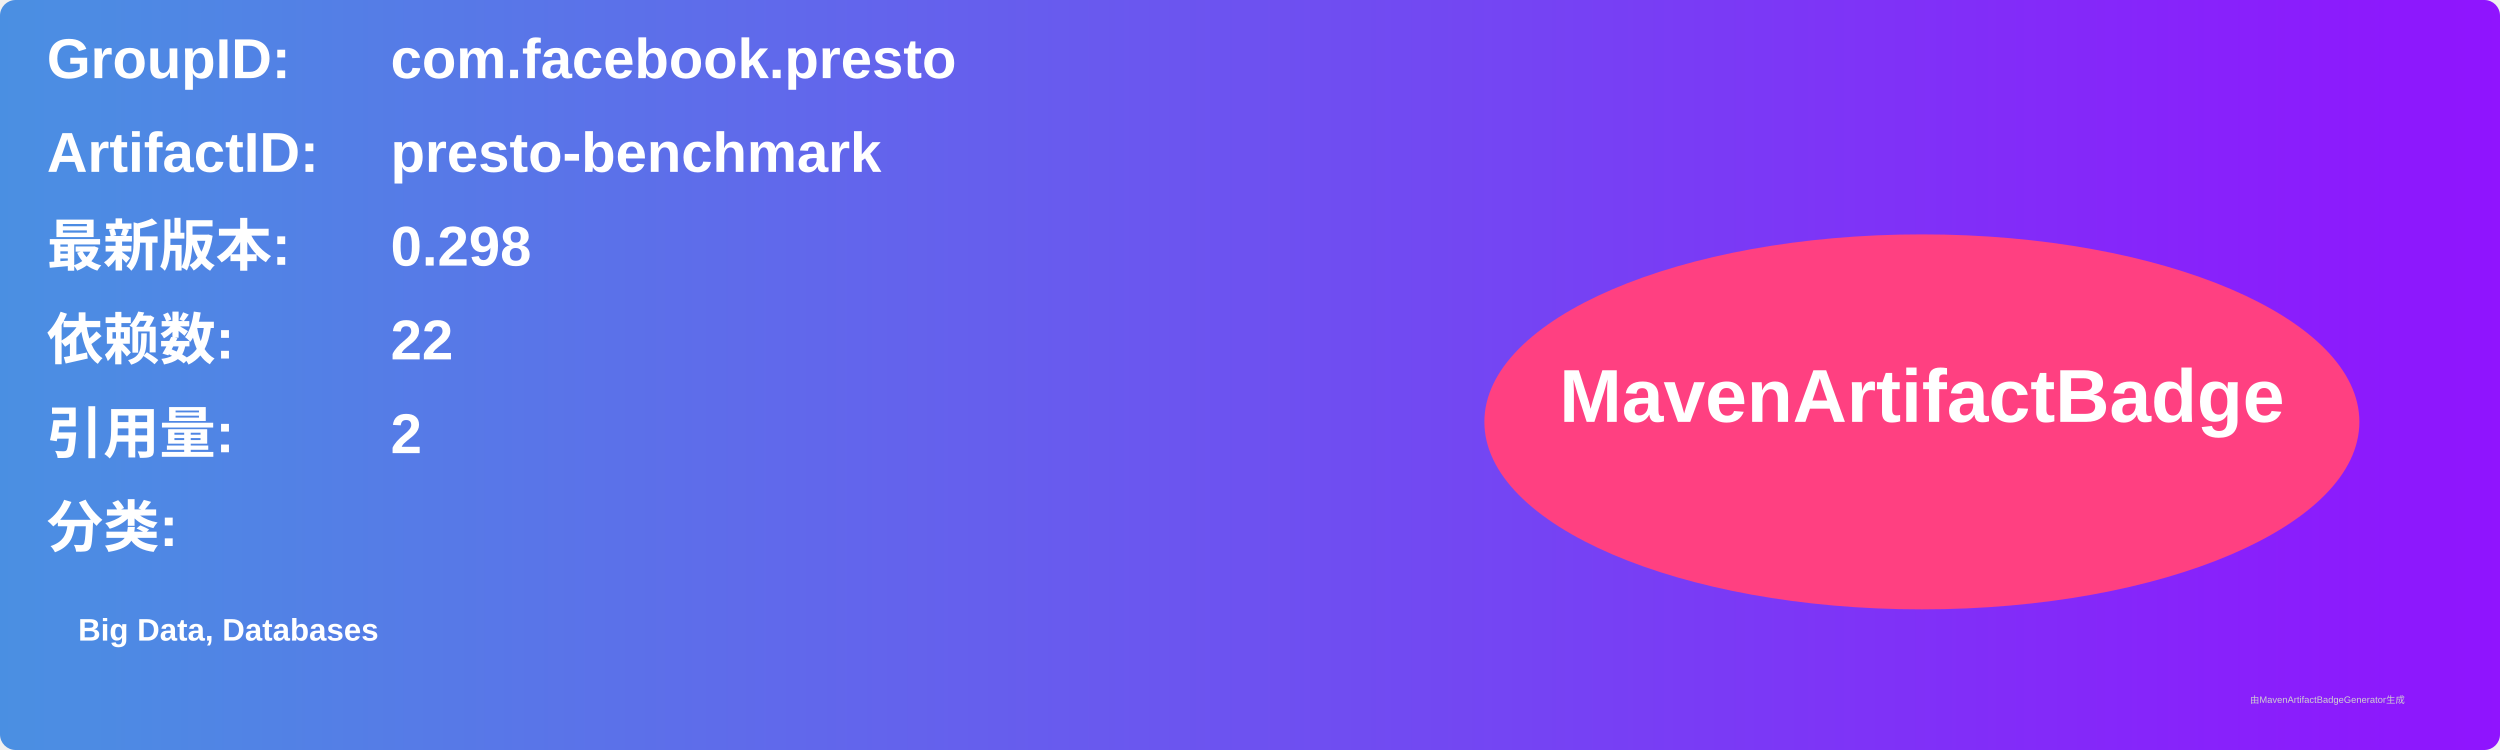
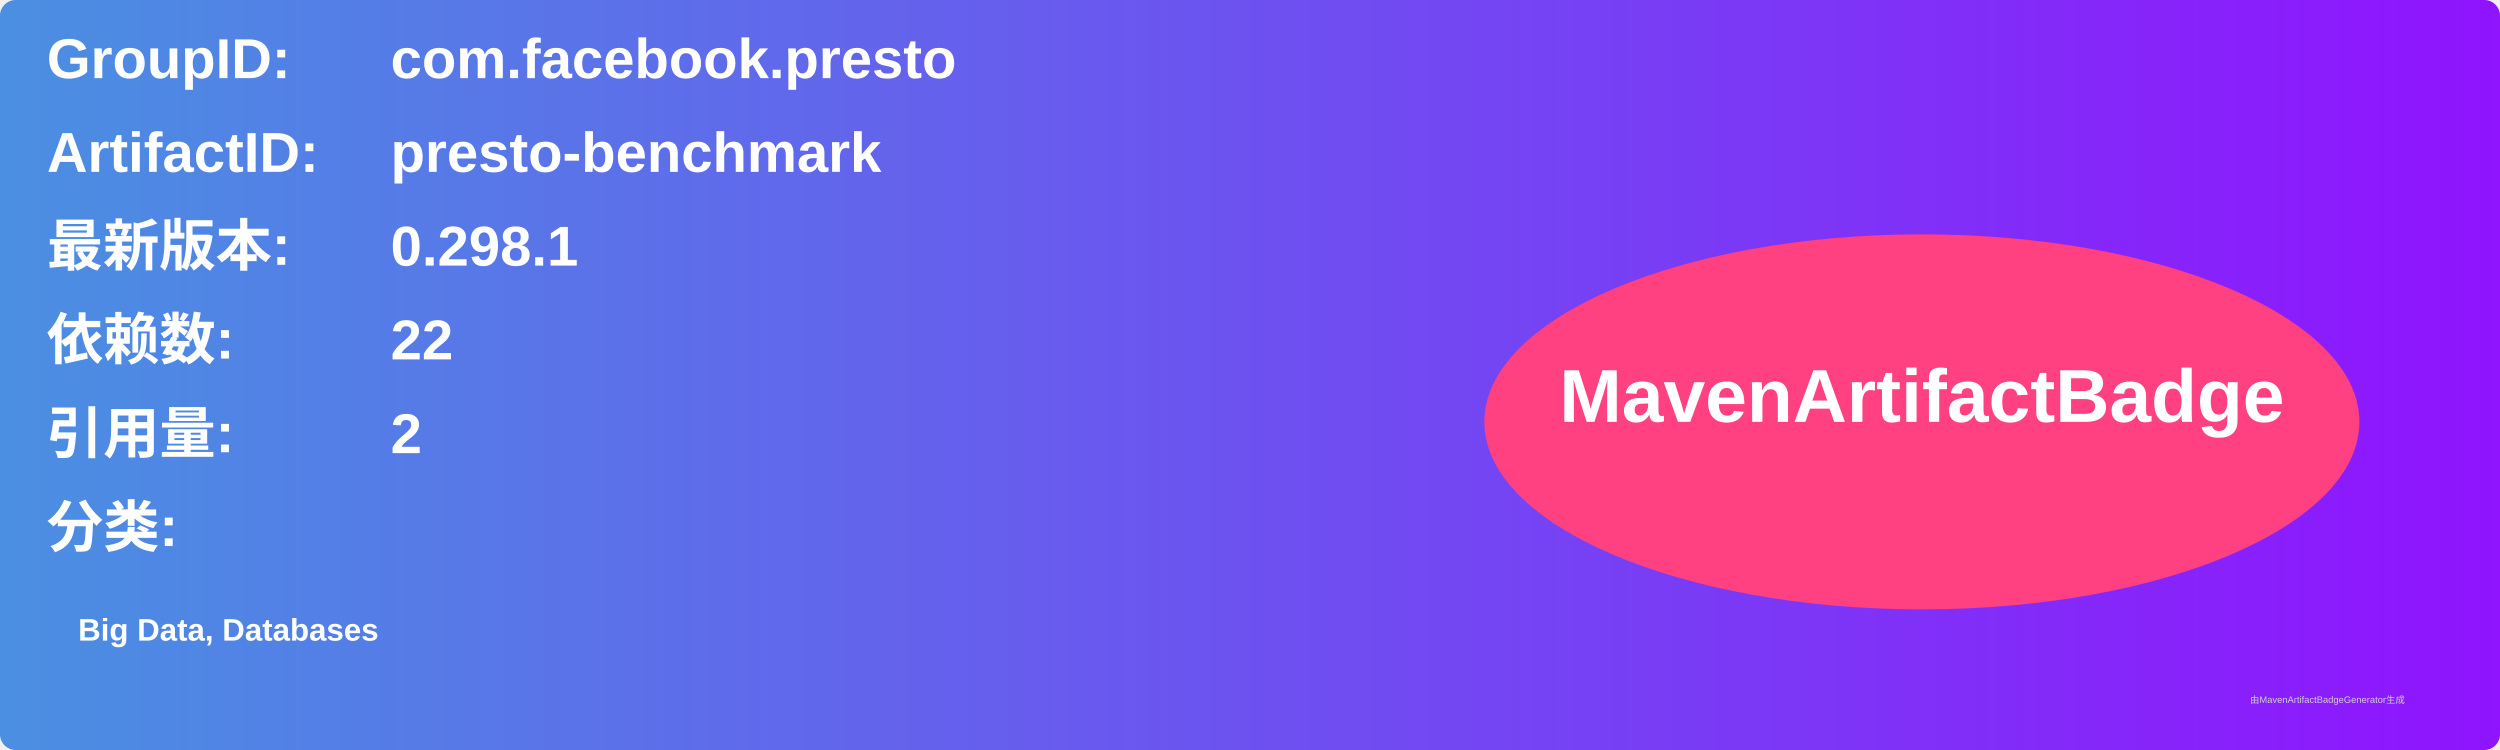
<svg xmlns="http://www.w3.org/2000/svg" width="800" height="240" viewBox="0 0 800 240">
  <linearGradient id="grad" x1="0%" y1="0%" x2="100%" y2="0%">
    <stop offset="0%" stop-color="#4a90e2" />
    <stop offset="100%" stop-color="#9013fe" />
  </linearGradient>
  <rect width="100%" height="100%" rx="5" ry="5" fill="url(#grad)" />
  <g transform="translate(15, 15)">
    <text x="0" y="10" font-family="Arial" font-size="18" fill="white" font-weight="bold" width="260">GroupID:</text>
    <text x="110" y="10" font-family="Arial" font-size="18" fill="white" font-weight="bold" width="460">com.facebook.presto</text>
    <text x="0" y="40" font-family="Arial" font-size="18" fill="white" font-weight="bold" width="260">ArtifactID:</text>
    <text x="110" y="40" font-family="Arial" font-size="18" fill="white" font-weight="bold" width="460">presto-benchmark</text>
    <text x="0" y="70" font-family="Arial" font-size="18" fill="white" font-weight="bold">最新版本:</text>
    <text x="110" y="70" font-family="Arial" font-size="18" fill="white" font-weight="bold">
-       <tspan font-weight="bold">0.298</tspan>
+       <tspan font-weight="bold">0.298.1</tspan>
    </text>
    <text x="0" y="100" font-family="Arial" font-size="18" fill="white" font-weight="bold">依赖数: </text>
    <text x="110" y="100" font-family="Arial" font-size="18" fill="white">
      <tspan font-weight="bold">22</tspan>
    </text>
    <text x="0" y="130" font-family="Arial" font-size="18" fill="white" font-weight="bold">引用量: </text>
    <text x="110" y="130" font-family="Arial" font-size="18" fill="white">
      <tspan font-weight="bold">2</tspan>
    </text>
    <text x="0" y="160" font-family="Arial" font-size="18" fill="white" font-weight="bold">分类:</text>
    <text x="10" y="190" font-family="Arial" font-size="10" fill="white">
      <tspan font-weight="bold">Big Data, Databases</tspan>
    </text>
    <ellipse cx="600" cy="120" rx="140" ry="60" fill="#ff4081" />
    <text x="600" y="120" text-anchor="middle" font-family="Arial" font-size="24" fill="white" font-weight="bold">MavenArtifactBadge</text>
  </g>
  <text x="720" y="225" font-family="Arial" font-size="3" fill="#d0d0d0">由MavenArtifactBadgeGenerator生成</text>
</svg>
